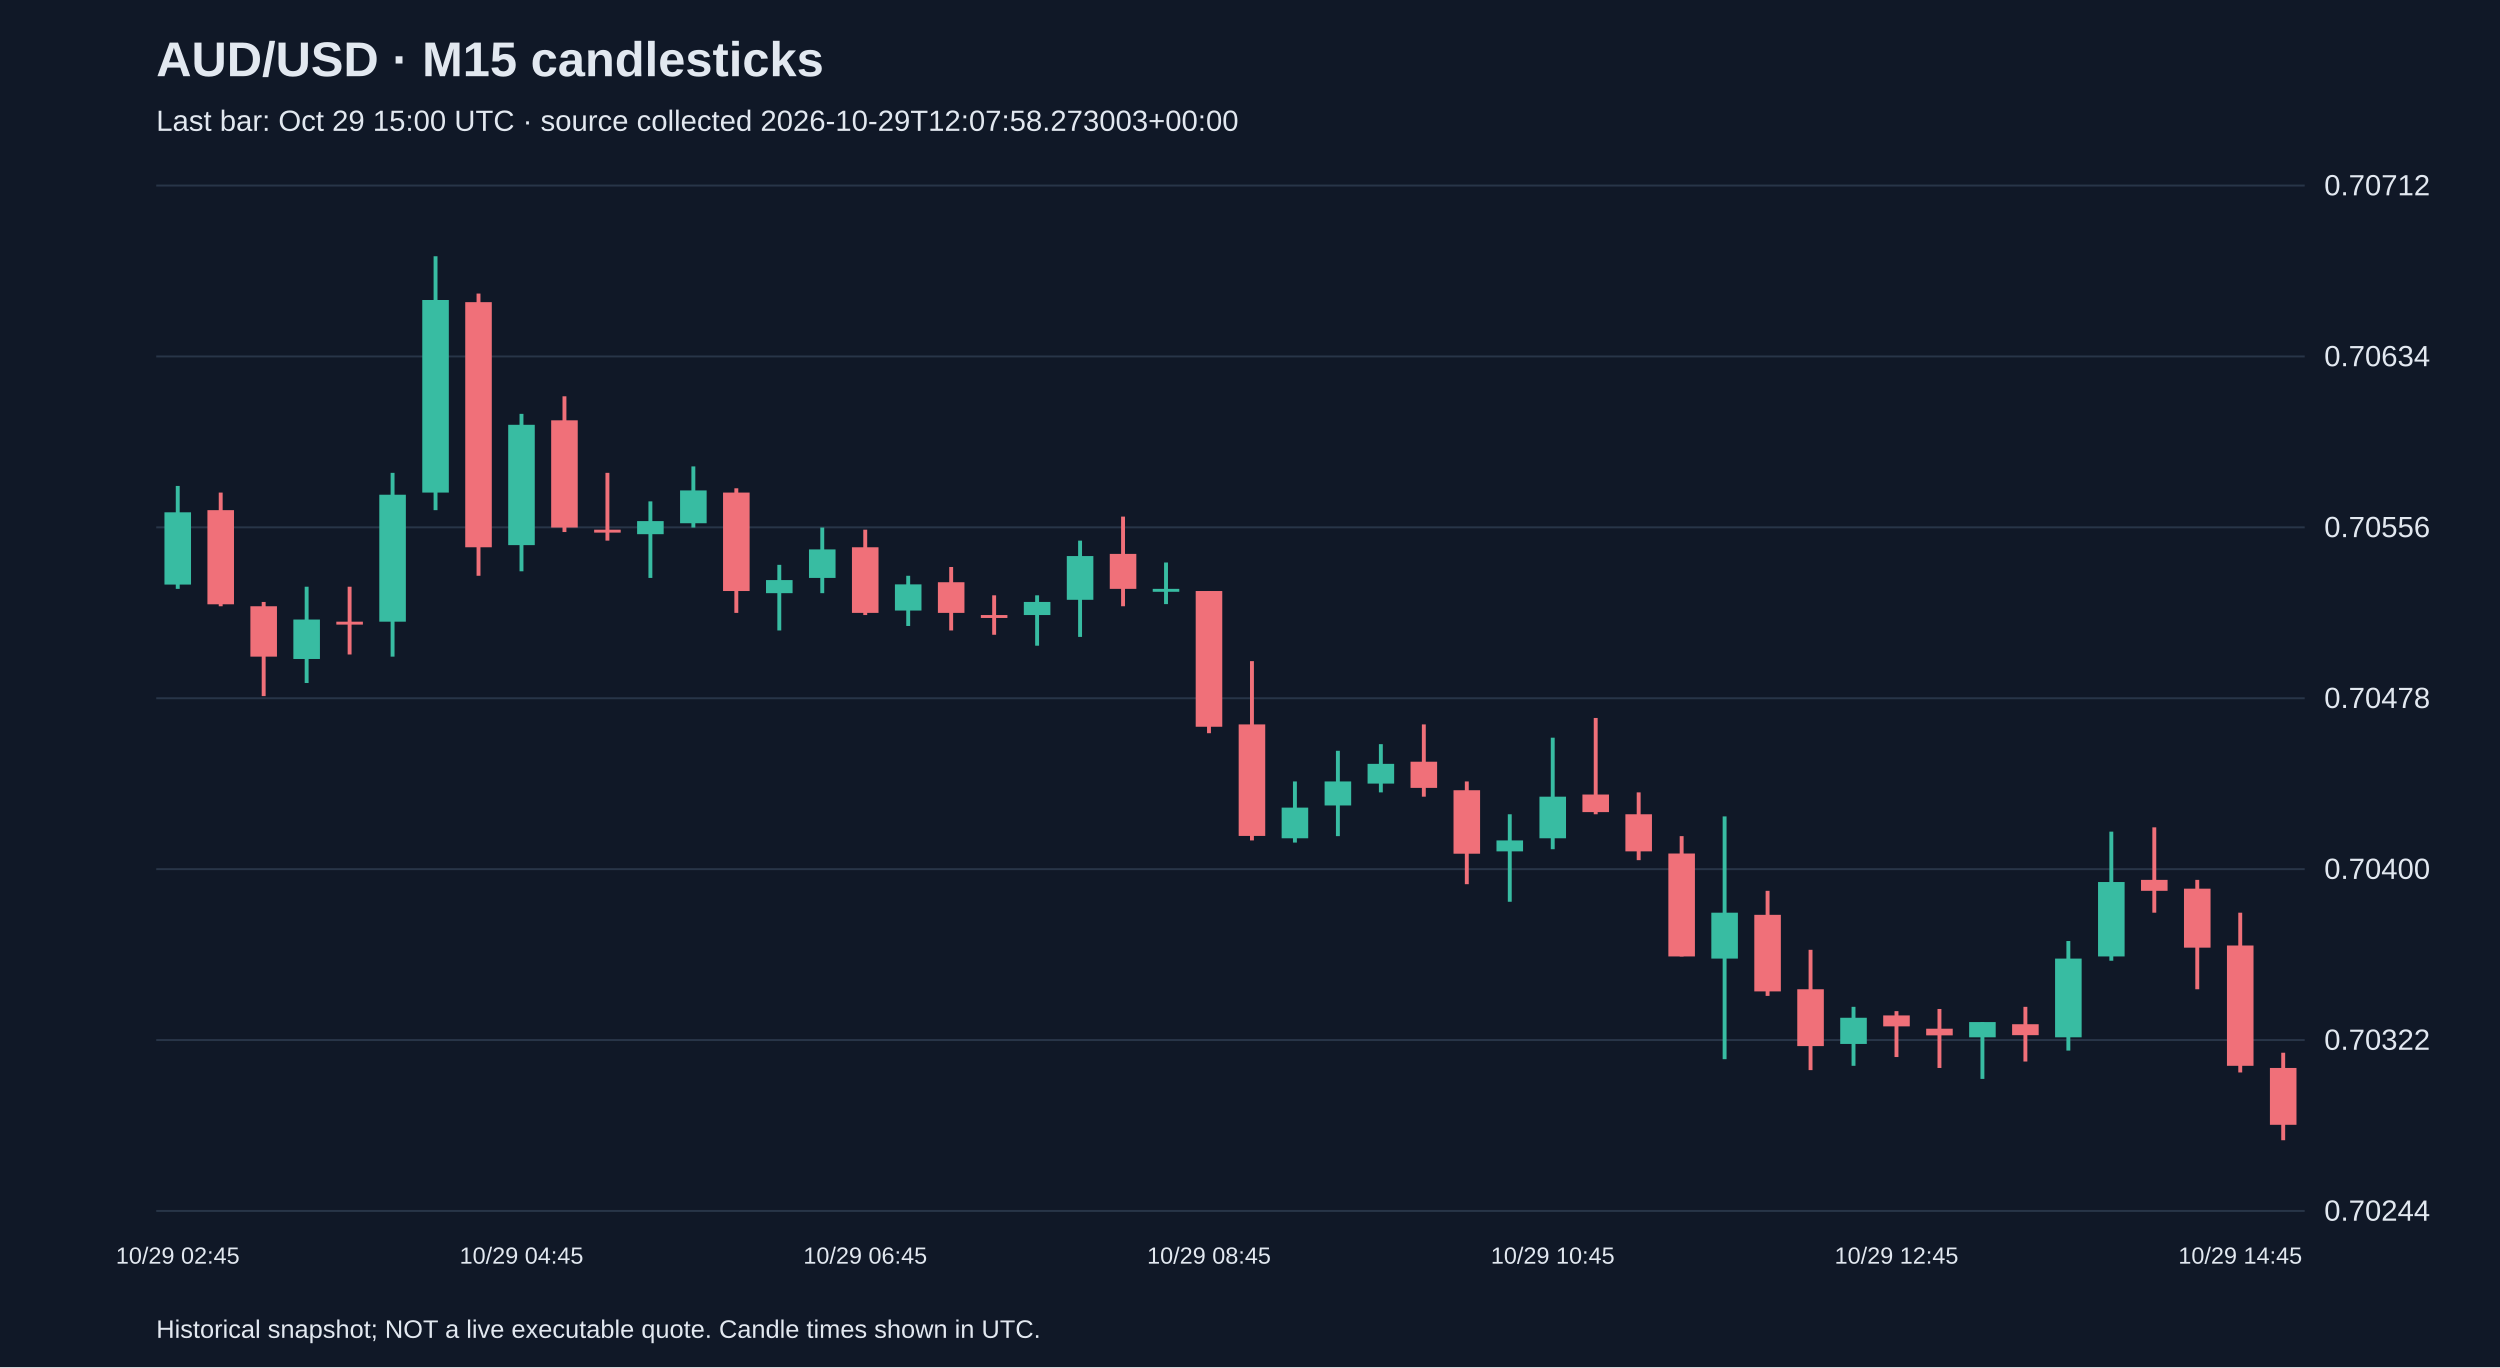
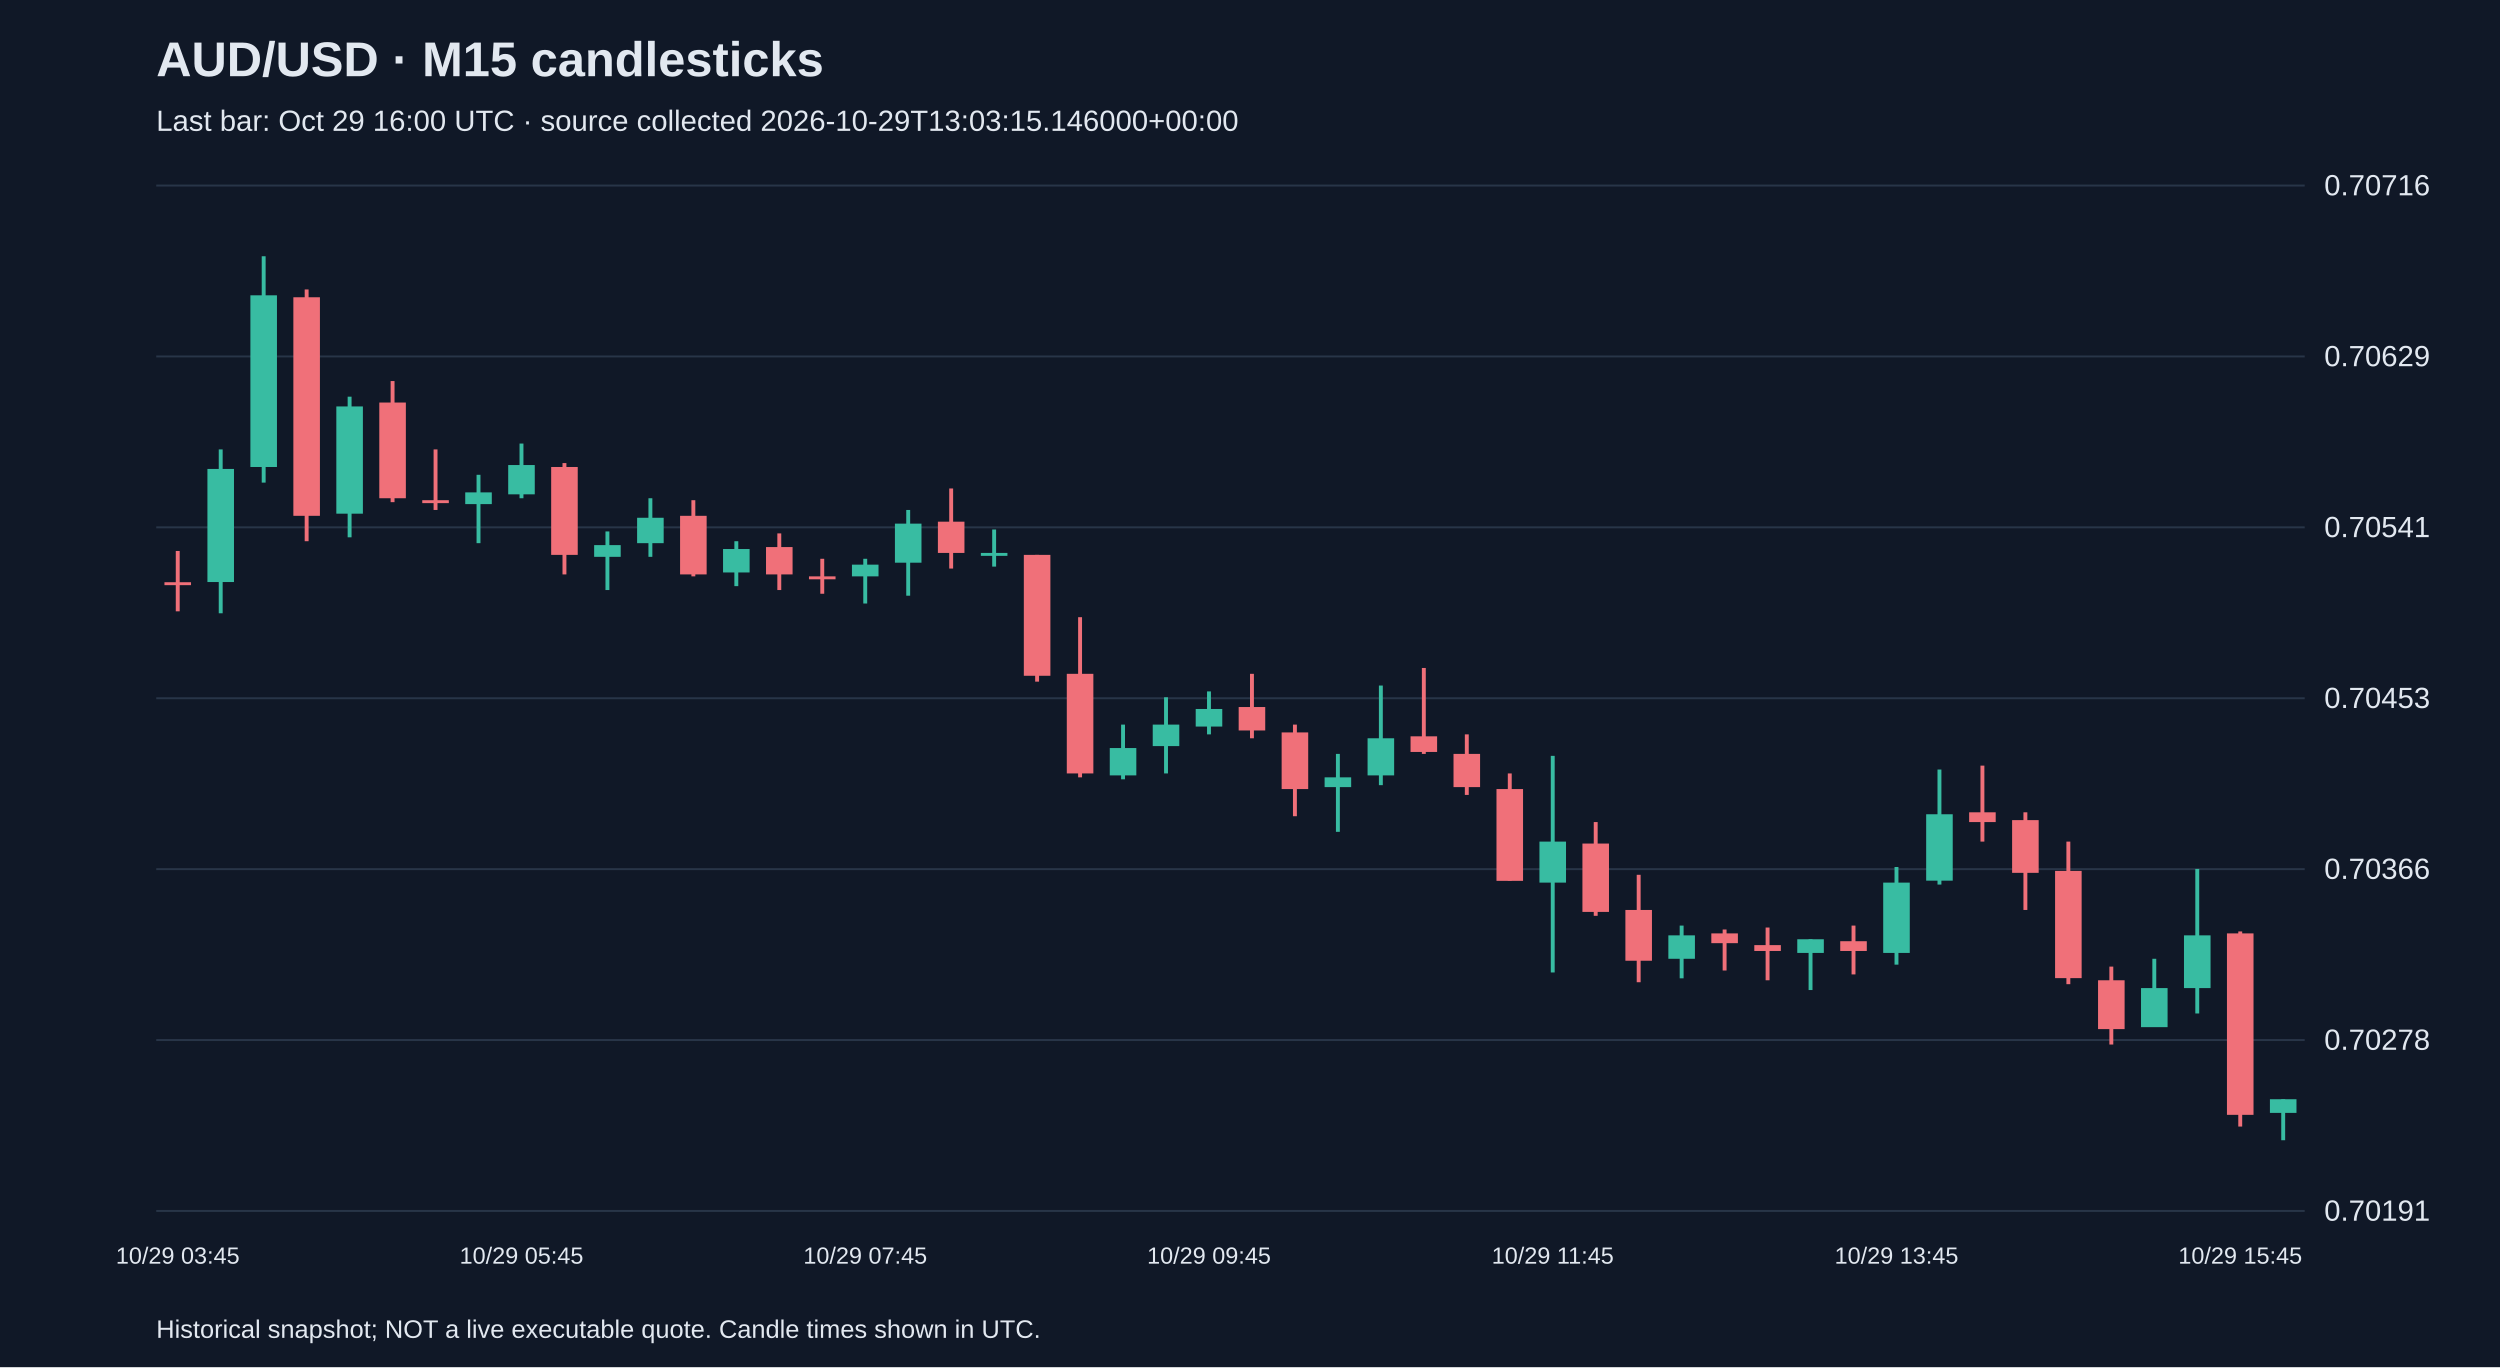
<svg xmlns="http://www.w3.org/2000/svg" viewBox="0 0 1280 700">
  <rect width="100%" height="100%" fill="#101827" />
  <style>text{font-family:Arial,sans-serif;fill:#e2e8f0}</style>
  <text x="80" y="39" font-size="25" font-weight="bold">AUD/USD · M15 candlesticks</text>
-   <text x="80" y="67" font-size="15" fill="#a6b1c5">Last bar: Oct 29 15:00 UTC · source collected 2026-10-29T12:07:58.273003+00:00</text>
+   <text x="80" y="67" font-size="15" fill="#a6b1c5">Last bar: Oct 29 16:00 UTC · source collected 2026-10-29T13:03:15.146000+00:00</text>
  <line x1="80" y1="620.0" x2="1180" y2="620.0" stroke="#283548" />
-   <text x="1190" y="625.0" font-size="15">0.70244</text>
+   <text x="1190" y="625.0" font-size="15">0.70191</text>
  <line x1="80" y1="532.5" x2="1180" y2="532.5" stroke="#283548" />
-   <text x="1190" y="537.5" font-size="15">0.70322</text>
+   <text x="1190" y="537.5" font-size="15">0.70278</text>
  <line x1="80" y1="445.0" x2="1180" y2="445.0" stroke="#283548" />
-   <text x="1190" y="450.0" font-size="15">0.70400</text>
+   <text x="1190" y="450.0" font-size="15">0.70366</text>
  <line x1="80" y1="357.5" x2="1180" y2="357.5" stroke="#283548" />
-   <text x="1190" y="362.5" font-size="15">0.70478</text>
+   <text x="1190" y="362.5" font-size="15">0.70453</text>
  <line x1="80" y1="270.0" x2="1180" y2="270.0" stroke="#283548" />
-   <text x="1190" y="275.0" font-size="15">0.70556</text>
+   <text x="1190" y="275.0" font-size="15">0.70541</text>
  <line x1="80" y1="182.5" x2="1180" y2="182.5" stroke="#283548" />
-   <text x="1190" y="187.5" font-size="15">0.70634</text>
+   <text x="1190" y="187.5" font-size="15">0.70629</text>
  <line x1="80" y1="95.0" x2="1180" y2="95.0" stroke="#283548" />
-   <text x="1190" y="100.0" font-size="15">0.70712</text>
-   <line x1="91.0" y1="248.8" x2="91.0" y2="301.5" stroke="#38bca2" stroke-width="2" />
-   <rect x="84.2" y="262.3" width="13.6" height="37.0" fill="#38bca2" />
-   <text x="91.0" y="647" text-anchor="middle" font-size="12">10/29 02:45</text>
-   <line x1="113.0" y1="252.2" x2="113.0" y2="310.4" stroke="#f07079" stroke-width="2" />
-   <rect x="106.2" y="261.2" width="13.6" height="48.2" fill="#f07079" />
-   <line x1="135.0" y1="308.2" x2="135.0" y2="356.4" stroke="#f07079" stroke-width="2" />
-   <rect x="128.2" y="310.4" width="13.6" height="25.8" fill="#f07079" />
-   <line x1="157.0" y1="300.4" x2="157.0" y2="349.7" stroke="#38bca2" stroke-width="2" />
-   <rect x="150.2" y="317.2" width="13.6" height="20.2" fill="#38bca2" />
-   <line x1="179.0" y1="300.4" x2="179.0" y2="335.1" stroke="#f07079" stroke-width="2" />
-   <rect x="172.2" y="318.3" width="13.6" height="1.5" fill="#f07079" />
-   <line x1="201.0" y1="242.1" x2="201.0" y2="336.2" stroke="#38bca2" stroke-width="2" />
-   <rect x="194.2" y="253.3" width="13.6" height="65.0" fill="#38bca2" />
-   <line x1="223.0" y1="131.2" x2="223.0" y2="261.2" stroke="#38bca2" stroke-width="2" />
-   <rect x="216.2" y="153.6" width="13.6" height="98.6" fill="#38bca2" />
-   <line x1="245.0" y1="150.3" x2="245.0" y2="294.8" stroke="#f07079" stroke-width="2" />
-   <rect x="238.2" y="154.7" width="13.6" height="125.5" fill="#f07079" />
-   <line x1="267.0" y1="211.9" x2="267.0" y2="292.5" stroke="#38bca2" stroke-width="2" />
-   <rect x="260.2" y="217.5" width="13.6" height="61.6" fill="#38bca2" />
-   <text x="267.0" y="647" text-anchor="middle" font-size="12">10/29 04:45</text>
-   <line x1="289.0" y1="202.9" x2="289.0" y2="272.4" stroke="#f07079" stroke-width="2" />
-   <rect x="282.2" y="215.2" width="13.6" height="54.9" fill="#f07079" />
-   <line x1="311.0" y1="242.1" x2="311.0" y2="276.8" stroke="#f07079" stroke-width="2" />
-   <rect x="304.2" y="271.2" width="13.6" height="1.5" fill="#f07079" />
-   <line x1="333.0" y1="256.7" x2="333.0" y2="295.9" stroke="#38bca2" stroke-width="2" />
-   <rect x="326.2" y="266.8" width="13.6" height="6.7" fill="#38bca2" />
-   <line x1="355.0" y1="238.8" x2="355.0" y2="270.1" stroke="#38bca2" stroke-width="2" />
-   <rect x="348.2" y="251.1" width="13.6" height="16.8" fill="#38bca2" />
-   <line x1="377.0" y1="250.0" x2="377.0" y2="313.8" stroke="#f07079" stroke-width="2" />
-   <rect x="370.2" y="252.2" width="13.6" height="50.4" fill="#f07079" />
-   <line x1="399.0" y1="289.2" x2="399.0" y2="322.8" stroke="#38bca2" stroke-width="2" />
-   <rect x="392.2" y="297.0" width="13.6" height="6.7" fill="#38bca2" />
-   <line x1="421.0" y1="270.1" x2="421.0" y2="303.7" stroke="#38bca2" stroke-width="2" />
-   <rect x="414.2" y="281.3" width="13.6" height="14.6" fill="#38bca2" />
-   <line x1="443.0" y1="271.2" x2="443.0" y2="314.9" stroke="#f07079" stroke-width="2" />
-   <rect x="436.2" y="280.2" width="13.6" height="33.6" fill="#f07079" />
-   <text x="443.0" y="647" text-anchor="middle" font-size="12">10/29 06:45</text>
-   <line x1="465.0" y1="294.8" x2="465.0" y2="320.5" stroke="#38bca2" stroke-width="2" />
-   <rect x="458.2" y="299.2" width="13.6" height="13.4" fill="#38bca2" />
-   <line x1="487.0" y1="290.3" x2="487.0" y2="322.8" stroke="#f07079" stroke-width="2" />
-   <rect x="480.2" y="298.1" width="13.6" height="15.7" fill="#f07079" />
-   <line x1="509.0" y1="304.8" x2="509.0" y2="325.0" stroke="#f07079" stroke-width="2" />
-   <rect x="502.2" y="314.9" width="13.6" height="1.5" fill="#f07079" />
-   <line x1="531.0" y1="304.8" x2="531.0" y2="330.6" stroke="#38bca2" stroke-width="2" />
-   <rect x="524.2" y="308.2" width="13.6" height="6.7" fill="#38bca2" />
-   <line x1="553.0" y1="276.8" x2="553.0" y2="326.1" stroke="#38bca2" stroke-width="2" />
-   <rect x="546.2" y="284.7" width="13.6" height="22.4" fill="#38bca2" />
-   <line x1="575.0" y1="264.5" x2="575.0" y2="310.4" stroke="#f07079" stroke-width="2" />
-   <rect x="568.2" y="283.6" width="13.6" height="17.9" fill="#f07079" />
-   <line x1="597.0" y1="288.0" x2="597.0" y2="309.3" stroke="#38bca2" stroke-width="2" />
-   <rect x="590.2" y="301.5" width="13.6" height="1.5" fill="#38bca2" />
-   <line x1="619.0" y1="302.6" x2="619.0" y2="375.4" stroke="#f07079" stroke-width="2" />
-   <rect x="612.2" y="302.6" width="13.6" height="69.5" fill="#f07079" />
-   <text x="619.0" y="647" text-anchor="middle" font-size="12">10/29 08:45</text>
-   <line x1="641.0" y1="338.5" x2="641.0" y2="430.3" stroke="#f07079" stroke-width="2" />
-   <rect x="634.2" y="370.9" width="13.6" height="57.1" fill="#f07079" />
-   <line x1="663.0" y1="400.1" x2="663.0" y2="431.4" stroke="#38bca2" stroke-width="2" />
-   <rect x="656.2" y="413.5" width="13.6" height="15.7" fill="#38bca2" />
-   <line x1="685.0" y1="384.4" x2="685.0" y2="428.1" stroke="#38bca2" stroke-width="2" />
-   <rect x="678.2" y="400.1" width="13.6" height="12.3" fill="#38bca2" />
-   <line x1="707.0" y1="381.0" x2="707.0" y2="405.7" stroke="#38bca2" stroke-width="2" />
-   <rect x="700.2" y="391.1" width="13.6" height="10.1" fill="#38bca2" />
-   <line x1="729.0" y1="370.9" x2="729.0" y2="407.9" stroke="#f07079" stroke-width="2" />
-   <rect x="722.2" y="390.0" width="13.6" height="13.4" fill="#f07079" />
-   <line x1="751.0" y1="400.1" x2="751.0" y2="452.7" stroke="#f07079" stroke-width="2" />
-   <rect x="744.2" y="404.6" width="13.6" height="32.5" fill="#f07079" />
-   <line x1="773.0" y1="416.9" x2="773.0" y2="461.7" stroke="#38bca2" stroke-width="2" />
-   <rect x="766.2" y="430.3" width="13.6" height="5.6" fill="#38bca2" />
-   <line x1="795.0" y1="377.7" x2="795.0" y2="434.8" stroke="#38bca2" stroke-width="2" />
-   <rect x="788.2" y="407.9" width="13.6" height="21.3" fill="#38bca2" />
-   <text x="795.0" y="647" text-anchor="middle" font-size="12">10/29 10:45</text>
-   <line x1="817.0" y1="367.6" x2="817.0" y2="416.9" stroke="#f07079" stroke-width="2" />
-   <rect x="810.2" y="406.8" width="13.6" height="9.0" fill="#f07079" />
-   <line x1="839.0" y1="405.7" x2="839.0" y2="440.4" stroke="#f07079" stroke-width="2" />
-   <rect x="832.2" y="416.9" width="13.6" height="19.0" fill="#f07079" />
-   <line x1="861.0" y1="428.1" x2="861.0" y2="489.7" stroke="#f07079" stroke-width="2" />
-   <rect x="854.2" y="437.0" width="13.6" height="52.7" fill="#f07079" />
-   <line x1="883.0" y1="418.0" x2="883.0" y2="542.3" stroke="#38bca2" stroke-width="2" />
-   <rect x="876.2" y="467.3" width="13.6" height="23.5" fill="#38bca2" />
-   <line x1="905.0" y1="456.1" x2="905.0" y2="509.9" stroke="#f07079" stroke-width="2" />
-   <rect x="898.2" y="468.4" width="13.6" height="39.2" fill="#f07079" />
-   <line x1="927.0" y1="486.3" x2="927.0" y2="547.9" stroke="#f07079" stroke-width="2" />
-   <rect x="920.2" y="506.5" width="13.6" height="29.1" fill="#f07079" />
-   <line x1="949.0" y1="515.5" x2="949.0" y2="545.7" stroke="#38bca2" stroke-width="2" />
-   <rect x="942.2" y="521.1" width="13.6" height="13.4" fill="#38bca2" />
-   <line x1="971.0" y1="517.7" x2="971.0" y2="541.2" stroke="#f07079" stroke-width="2" />
-   <rect x="964.2" y="519.9" width="13.6" height="5.6" fill="#f07079" />
-   <text x="971.0" y="647" text-anchor="middle" font-size="12">10/29 12:45</text>
-   <line x1="993.0" y1="516.6" x2="993.0" y2="546.8" stroke="#f07079" stroke-width="2" />
-   <rect x="986.2" y="526.7" width="13.6" height="3.4" fill="#f07079" />
-   <line x1="1015.0" y1="523.3" x2="1015.0" y2="552.4" stroke="#38bca2" stroke-width="2" />
-   <rect x="1008.2" y="523.3" width="13.6" height="7.8" fill="#38bca2" />
-   <line x1="1037.0" y1="515.5" x2="1037.0" y2="543.5" stroke="#f07079" stroke-width="2" />
-   <rect x="1030.2" y="524.4" width="13.6" height="5.6" fill="#f07079" />
-   <line x1="1059.0" y1="481.8" x2="1059.0" y2="537.9" stroke="#38bca2" stroke-width="2" />
-   <rect x="1052.2" y="490.8" width="13.6" height="40.3" fill="#38bca2" />
-   <line x1="1081.0" y1="425.8" x2="1081.0" y2="491.9" stroke="#38bca2" stroke-width="2" />
-   <rect x="1074.2" y="451.6" width="13.6" height="38.1" fill="#38bca2" />
-   <line x1="1103.0" y1="423.6" x2="1103.0" y2="467.3" stroke="#f07079" stroke-width="2" />
-   <rect x="1096.2" y="450.5" width="13.6" height="5.6" fill="#f07079" />
-   <line x1="1125.0" y1="450.5" x2="1125.0" y2="506.5" stroke="#f07079" stroke-width="2" />
-   <rect x="1118.2" y="455.0" width="13.6" height="30.2" fill="#f07079" />
-   <line x1="1147.0" y1="467.3" x2="1147.0" y2="549.1" stroke="#f07079" stroke-width="2" />
-   <rect x="1140.2" y="484.1" width="13.6" height="61.6" fill="#f07079" />
-   <text x="1147.0" y="647" text-anchor="middle" font-size="12">10/29 14:45</text>
-   <line x1="1169.0" y1="539.0" x2="1169.0" y2="583.8" stroke="#f07079" stroke-width="2" />
-   <rect x="1162.2" y="546.8" width="13.6" height="29.1" fill="#f07079" />
+   <text x="1190" y="100.0" font-size="15">0.70716</text>
+   <line x1="91.0" y1="282.1" x2="91.0" y2="313.0" stroke="#f07079" stroke-width="2" />
+   <rect x="84.2" y="298.1" width="13.6" height="1.5" fill="#f07079" />
+   <text x="91.0" y="647" text-anchor="middle" font-size="12">10/29 03:45</text>
+   <line x1="113.0" y1="230.1" x2="113.0" y2="314.0" stroke="#38bca2" stroke-width="2" />
+   <rect x="106.2" y="240.1" width="13.6" height="57.9" fill="#38bca2" />
+   <line x1="135.0" y1="131.2" x2="135.0" y2="247.1" stroke="#38bca2" stroke-width="2" />
+   <rect x="128.2" y="151.2" width="13.6" height="87.9" fill="#38bca2" />
+   <line x1="157.0" y1="148.2" x2="157.0" y2="277.1" stroke="#f07079" stroke-width="2" />
+   <rect x="150.2" y="152.2" width="13.6" height="111.9" fill="#f07079" />
+   <line x1="179.0" y1="203.1" x2="179.0" y2="275.1" stroke="#38bca2" stroke-width="2" />
+   <rect x="172.2" y="208.1" width="13.6" height="54.9" fill="#38bca2" />
+   <line x1="201.0" y1="195.1" x2="201.0" y2="257.1" stroke="#f07079" stroke-width="2" />
+   <rect x="194.2" y="206.1" width="13.6" height="49.0" fill="#f07079" />
+   <line x1="223.0" y1="230.1" x2="223.0" y2="261.1" stroke="#f07079" stroke-width="2" />
+   <rect x="216.2" y="256.1" width="13.6" height="1.5" fill="#f07079" />
+   <line x1="245.0" y1="243.1" x2="245.0" y2="278.1" stroke="#38bca2" stroke-width="2" />
+   <rect x="238.2" y="252.1" width="13.6" height="6.0" fill="#38bca2" />
+   <line x1="267.0" y1="227.1" x2="267.0" y2="255.1" stroke="#38bca2" stroke-width="2" />
+   <rect x="260.2" y="238.1" width="13.6" height="15.0" fill="#38bca2" />
+   <text x="267.0" y="647" text-anchor="middle" font-size="12">10/29 05:45</text>
+   <line x1="289.0" y1="237.1" x2="289.0" y2="294.1" stroke="#f07079" stroke-width="2" />
+   <rect x="282.2" y="239.1" width="13.6" height="45.0" fill="#f07079" />
+   <line x1="311.0" y1="272.1" x2="311.0" y2="302.1" stroke="#38bca2" stroke-width="2" />
+   <rect x="304.2" y="279.1" width="13.6" height="6.0" fill="#38bca2" />
+   <line x1="333.0" y1="255.1" x2="333.0" y2="285.1" stroke="#38bca2" stroke-width="2" />
+   <rect x="326.2" y="265.1" width="13.6" height="13.0" fill="#38bca2" />
+   <line x1="355.0" y1="256.1" x2="355.0" y2="295.1" stroke="#f07079" stroke-width="2" />
+   <rect x="348.2" y="264.1" width="13.6" height="30.0" fill="#f07079" />
+   <line x1="377.0" y1="277.1" x2="377.0" y2="300.1" stroke="#38bca2" stroke-width="2" />
+   <rect x="370.2" y="281.1" width="13.6" height="12.0" fill="#38bca2" />
+   <line x1="399.0" y1="273.1" x2="399.0" y2="302.1" stroke="#f07079" stroke-width="2" />
+   <rect x="392.2" y="280.1" width="13.6" height="14.0" fill="#f07079" />
+   <line x1="421.0" y1="286.1" x2="421.0" y2="304.0" stroke="#f07079" stroke-width="2" />
+   <rect x="414.2" y="295.1" width="13.6" height="1.5" fill="#f07079" />
+   <line x1="443.0" y1="286.1" x2="443.0" y2="309.0" stroke="#38bca2" stroke-width="2" />
+   <rect x="436.2" y="289.1" width="13.6" height="6.0" fill="#38bca2" />
+   <text x="443.0" y="647" text-anchor="middle" font-size="12">10/29 07:45</text>
+   <line x1="465.0" y1="261.1" x2="465.0" y2="305.0" stroke="#38bca2" stroke-width="2" />
+   <rect x="458.2" y="268.1" width="13.6" height="20.0" fill="#38bca2" />
+   <line x1="487.0" y1="250.1" x2="487.0" y2="291.1" stroke="#f07079" stroke-width="2" />
+   <rect x="480.2" y="267.1" width="13.6" height="16.0" fill="#f07079" />
+   <line x1="509.0" y1="271.1" x2="509.0" y2="290.1" stroke="#38bca2" stroke-width="2" />
+   <rect x="502.2" y="283.1" width="13.6" height="1.5" fill="#38bca2" />
+   <line x1="531.0" y1="284.1" x2="531.0" y2="349.0" stroke="#f07079" stroke-width="2" />
+   <rect x="524.2" y="284.1" width="13.6" height="61.9" fill="#f07079" />
+   <line x1="553.0" y1="316.0" x2="553.0" y2="398.0" stroke="#f07079" stroke-width="2" />
+   <rect x="546.2" y="345.0" width="13.6" height="51.0" fill="#f07079" />
+   <line x1="575.0" y1="371.0" x2="575.0" y2="399.0" stroke="#38bca2" stroke-width="2" />
+   <rect x="568.2" y="383.0" width="13.6" height="14.0" fill="#38bca2" />
+   <line x1="597.0" y1="357.0" x2="597.0" y2="396.0" stroke="#38bca2" stroke-width="2" />
+   <rect x="590.2" y="371.0" width="13.6" height="11.0" fill="#38bca2" />
+   <line x1="619.0" y1="354.0" x2="619.0" y2="376.0" stroke="#38bca2" stroke-width="2" />
+   <rect x="612.2" y="363.0" width="13.6" height="9.0" fill="#38bca2" />
+   <text x="619.0" y="647" text-anchor="middle" font-size="12">10/29 09:45</text>
+   <line x1="641.0" y1="345.0" x2="641.0" y2="378.0" stroke="#f07079" stroke-width="2" />
+   <rect x="634.2" y="362.0" width="13.6" height="12.0" fill="#f07079" />
+   <line x1="663.0" y1="371.0" x2="663.0" y2="417.9" stroke="#f07079" stroke-width="2" />
+   <rect x="656.2" y="375.0" width="13.6" height="29.0" fill="#f07079" />
+   <line x1="685.0" y1="386.0" x2="685.0" y2="425.9" stroke="#38bca2" stroke-width="2" />
+   <rect x="678.2" y="398.0" width="13.6" height="5.0" fill="#38bca2" />
+   <line x1="707.0" y1="351.0" x2="707.0" y2="402.0" stroke="#38bca2" stroke-width="2" />
+   <rect x="700.2" y="378.0" width="13.6" height="19.0" fill="#38bca2" />
+   <line x1="729.0" y1="342.0" x2="729.0" y2="386.0" stroke="#f07079" stroke-width="2" />
+   <rect x="722.2" y="377.0" width="13.6" height="8.0" fill="#f07079" />
+   <line x1="751.0" y1="376.0" x2="751.0" y2="407.0" stroke="#f07079" stroke-width="2" />
+   <rect x="744.2" y="386.0" width="13.6" height="17.0" fill="#f07079" />
+   <line x1="773.0" y1="396.0" x2="773.0" y2="450.9" stroke="#f07079" stroke-width="2" />
+   <rect x="766.2" y="404.0" width="13.6" height="47.0" fill="#f07079" />
+   <line x1="795.0" y1="387.0" x2="795.0" y2="497.9" stroke="#38bca2" stroke-width="2" />
+   <rect x="788.2" y="430.9" width="13.6" height="21.0" fill="#38bca2" />
+   <text x="795.0" y="647" text-anchor="middle" font-size="12">10/29 11:45</text>
+   <line x1="817.0" y1="420.9" x2="817.0" y2="468.9" stroke="#f07079" stroke-width="2" />
+   <rect x="810.2" y="431.9" width="13.6" height="35.0" fill="#f07079" />
+   <line x1="839.0" y1="447.9" x2="839.0" y2="502.9" stroke="#f07079" stroke-width="2" />
+   <rect x="832.2" y="465.9" width="13.6" height="26.0" fill="#f07079" />
+   <line x1="861.0" y1="473.9" x2="861.0" y2="500.9" stroke="#38bca2" stroke-width="2" />
+   <rect x="854.2" y="478.9" width="13.6" height="12.0" fill="#38bca2" />
+   <line x1="883.0" y1="475.9" x2="883.0" y2="496.9" stroke="#f07079" stroke-width="2" />
+   <rect x="876.2" y="477.9" width="13.6" height="5.0" fill="#f07079" />
+   <line x1="905.0" y1="474.9" x2="905.0" y2="501.9" stroke="#f07079" stroke-width="2" />
+   <rect x="898.2" y="483.9" width="13.6" height="3.0" fill="#f07079" />
+   <line x1="927.0" y1="480.9" x2="927.0" y2="506.9" stroke="#38bca2" stroke-width="2" />
+   <rect x="920.2" y="480.9" width="13.6" height="7.0" fill="#38bca2" />
+   <line x1="949.0" y1="473.9" x2="949.0" y2="498.9" stroke="#f07079" stroke-width="2" />
+   <rect x="942.2" y="481.9" width="13.6" height="5.0" fill="#f07079" />
+   <line x1="971.0" y1="443.9" x2="971.0" y2="493.9" stroke="#38bca2" stroke-width="2" />
+   <rect x="964.2" y="451.9" width="13.6" height="36.0" fill="#38bca2" />
+   <text x="971.0" y="647" text-anchor="middle" font-size="12">10/29 13:45</text>
+   <line x1="993.0" y1="394.0" x2="993.0" y2="452.9" stroke="#38bca2" stroke-width="2" />
+   <rect x="986.2" y="416.9" width="13.6" height="34.0" fill="#38bca2" />
+   <line x1="1015.0" y1="392.0" x2="1015.0" y2="430.9" stroke="#f07079" stroke-width="2" />
+   <rect x="1008.2" y="415.9" width="13.6" height="5.0" fill="#f07079" />
+   <line x1="1037.0" y1="415.9" x2="1037.0" y2="465.9" stroke="#f07079" stroke-width="2" />
+   <rect x="1030.2" y="419.9" width="13.6" height="27.0" fill="#f07079" />
+   <line x1="1059.0" y1="430.9" x2="1059.0" y2="503.9" stroke="#f07079" stroke-width="2" />
+   <rect x="1052.2" y="445.9" width="13.6" height="54.9" fill="#f07079" />
+   <line x1="1081.0" y1="494.9" x2="1081.0" y2="534.8" stroke="#f07079" stroke-width="2" />
+   <rect x="1074.2" y="501.9" width="13.6" height="25.0" fill="#f07079" />
+   <line x1="1103.0" y1="490.9" x2="1103.0" y2="525.8" stroke="#38bca2" stroke-width="2" />
+   <rect x="1096.2" y="505.9" width="13.6" height="20.0" fill="#38bca2" />
+   <line x1="1125.0" y1="444.9" x2="1125.0" y2="518.9" stroke="#38bca2" stroke-width="2" />
+   <rect x="1118.2" y="478.9" width="13.6" height="27.0" fill="#38bca2" />
+   <line x1="1147.0" y1="476.9" x2="1147.0" y2="576.8" stroke="#f07079" stroke-width="2" />
+   <rect x="1140.2" y="477.9" width="13.6" height="92.9" fill="#f07079" />
+   <text x="1147.0" y="647" text-anchor="middle" font-size="12">10/29 15:45</text>
+   <line x1="1169.0" y1="562.8" x2="1169.0" y2="583.8" stroke="#38bca2" stroke-width="2" />
+   <rect x="1162.2" y="562.8" width="13.6" height="7.0" fill="#38bca2" />
  <text x="80" y="685" font-size="13">Historical snapshot; NOT a live executable quote. Candle times shown in UTC.</text>
</svg>
